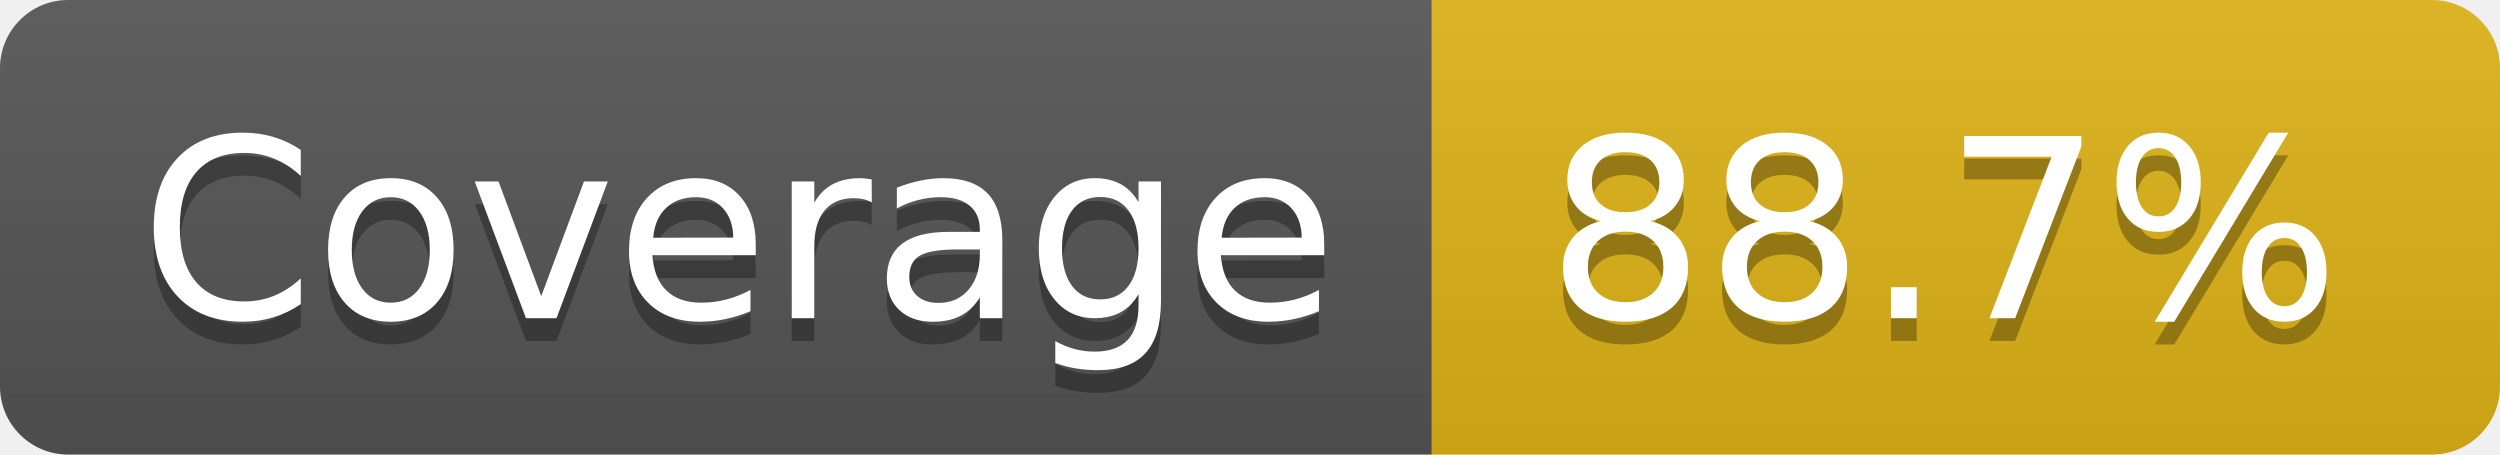
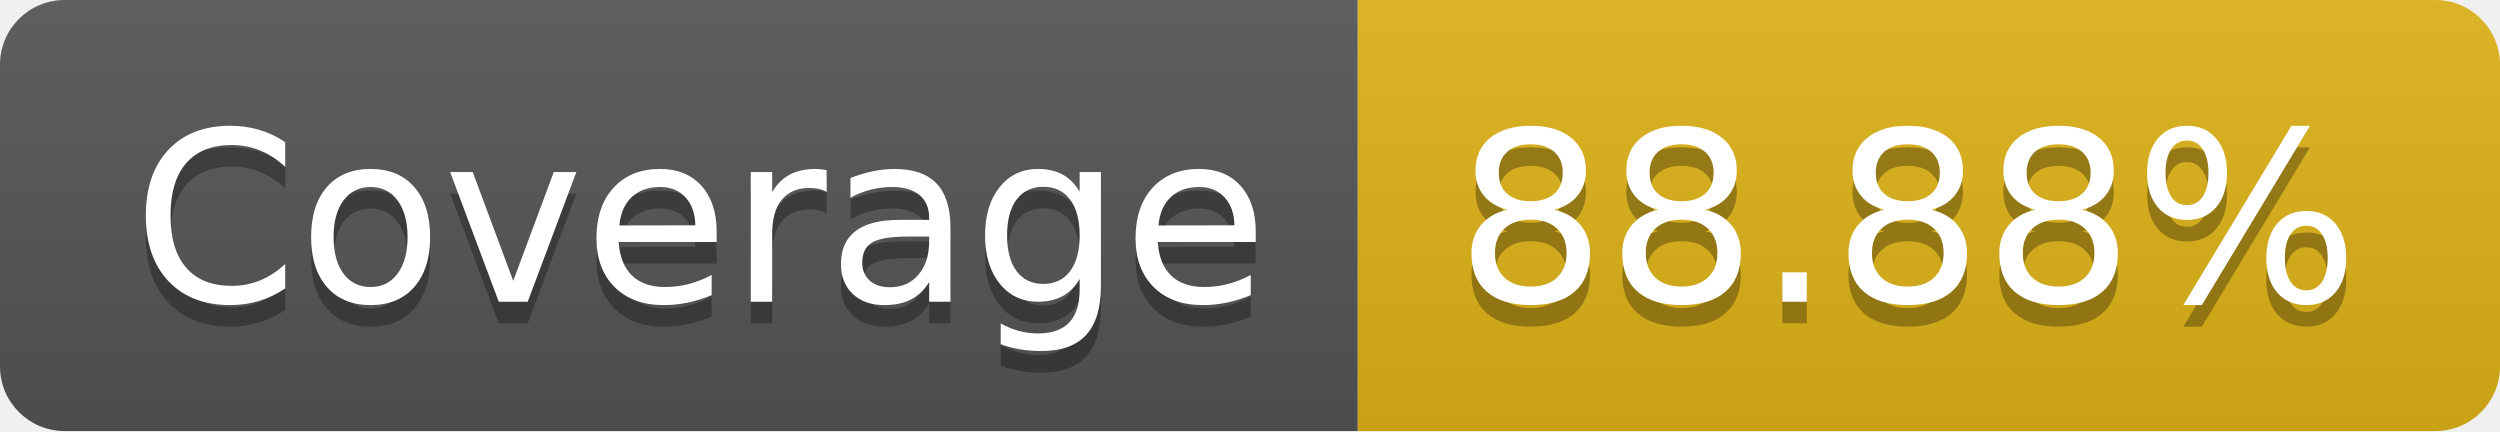
- <svg xmlns="http://www.w3.org/2000/svg" width="110" height="20" role="img" aria-label="Coverage: 88.7%">
+ <svg xmlns="http://www.w3.org/2000/svg" width="116" height="20" role="img" aria-label="Coverage: 88.88%">
  <linearGradient id="s" x2="0" y2="100%">
    <stop offset="0" stop-color="#bbb" stop-opacity=".1" />
    <stop offset="1" stop-opacity=".1" />
  </linearGradient>
  <clipPath id="r">
-     <rect width="110" height="20" rx="3" fill="#fff" />
+     <rect width="116" height="20" rx="3" fill="#fff" />
  </clipPath>
  <g clip-path="url(#r)">
    <rect width="63" height="20" fill="#555" />
-     <rect x="63" width="47" height="20" fill="#dfb317" />
-     <rect width="110" height="20" fill="url(#s)" />
+     <rect x="63" width="53" height="20" fill="#dfb317" />
+     <rect width="116" height="20" fill="url(#s)" />
  </g>
  <g fill="#fff" text-anchor="middle" font-family="Verdana,Geneva,DejaVu Sans,sans-serif" text-rendering="geometricPrecision" font-size="110">
    <text aria-hidden="true" x="325" y="150" fill="#010101" fill-opacity=".3" transform="scale(.1)" textLength="530">Coverage</text>
    <text x="325" y="140" transform="scale(.1)" fill="#fff" textLength="530">Coverage</text>
-     <text aria-hidden="true" x="855" y="150" fill="#010101" fill-opacity=".3" transform="scale(.1)" textLength="370">88.7%</text>
-     <text x="855" y="140" transform="scale(.1)" fill="#fff" textLength="370">88.7%</text>
+     <text aria-hidden="true" x="885" y="150" fill="#010101" fill-opacity=".3" transform="scale(.1)" textLength="430">88.88%</text>
+     <text x="885" y="140" transform="scale(.1)" fill="#fff" textLength="430">88.88%</text>
  </g>
</svg>
